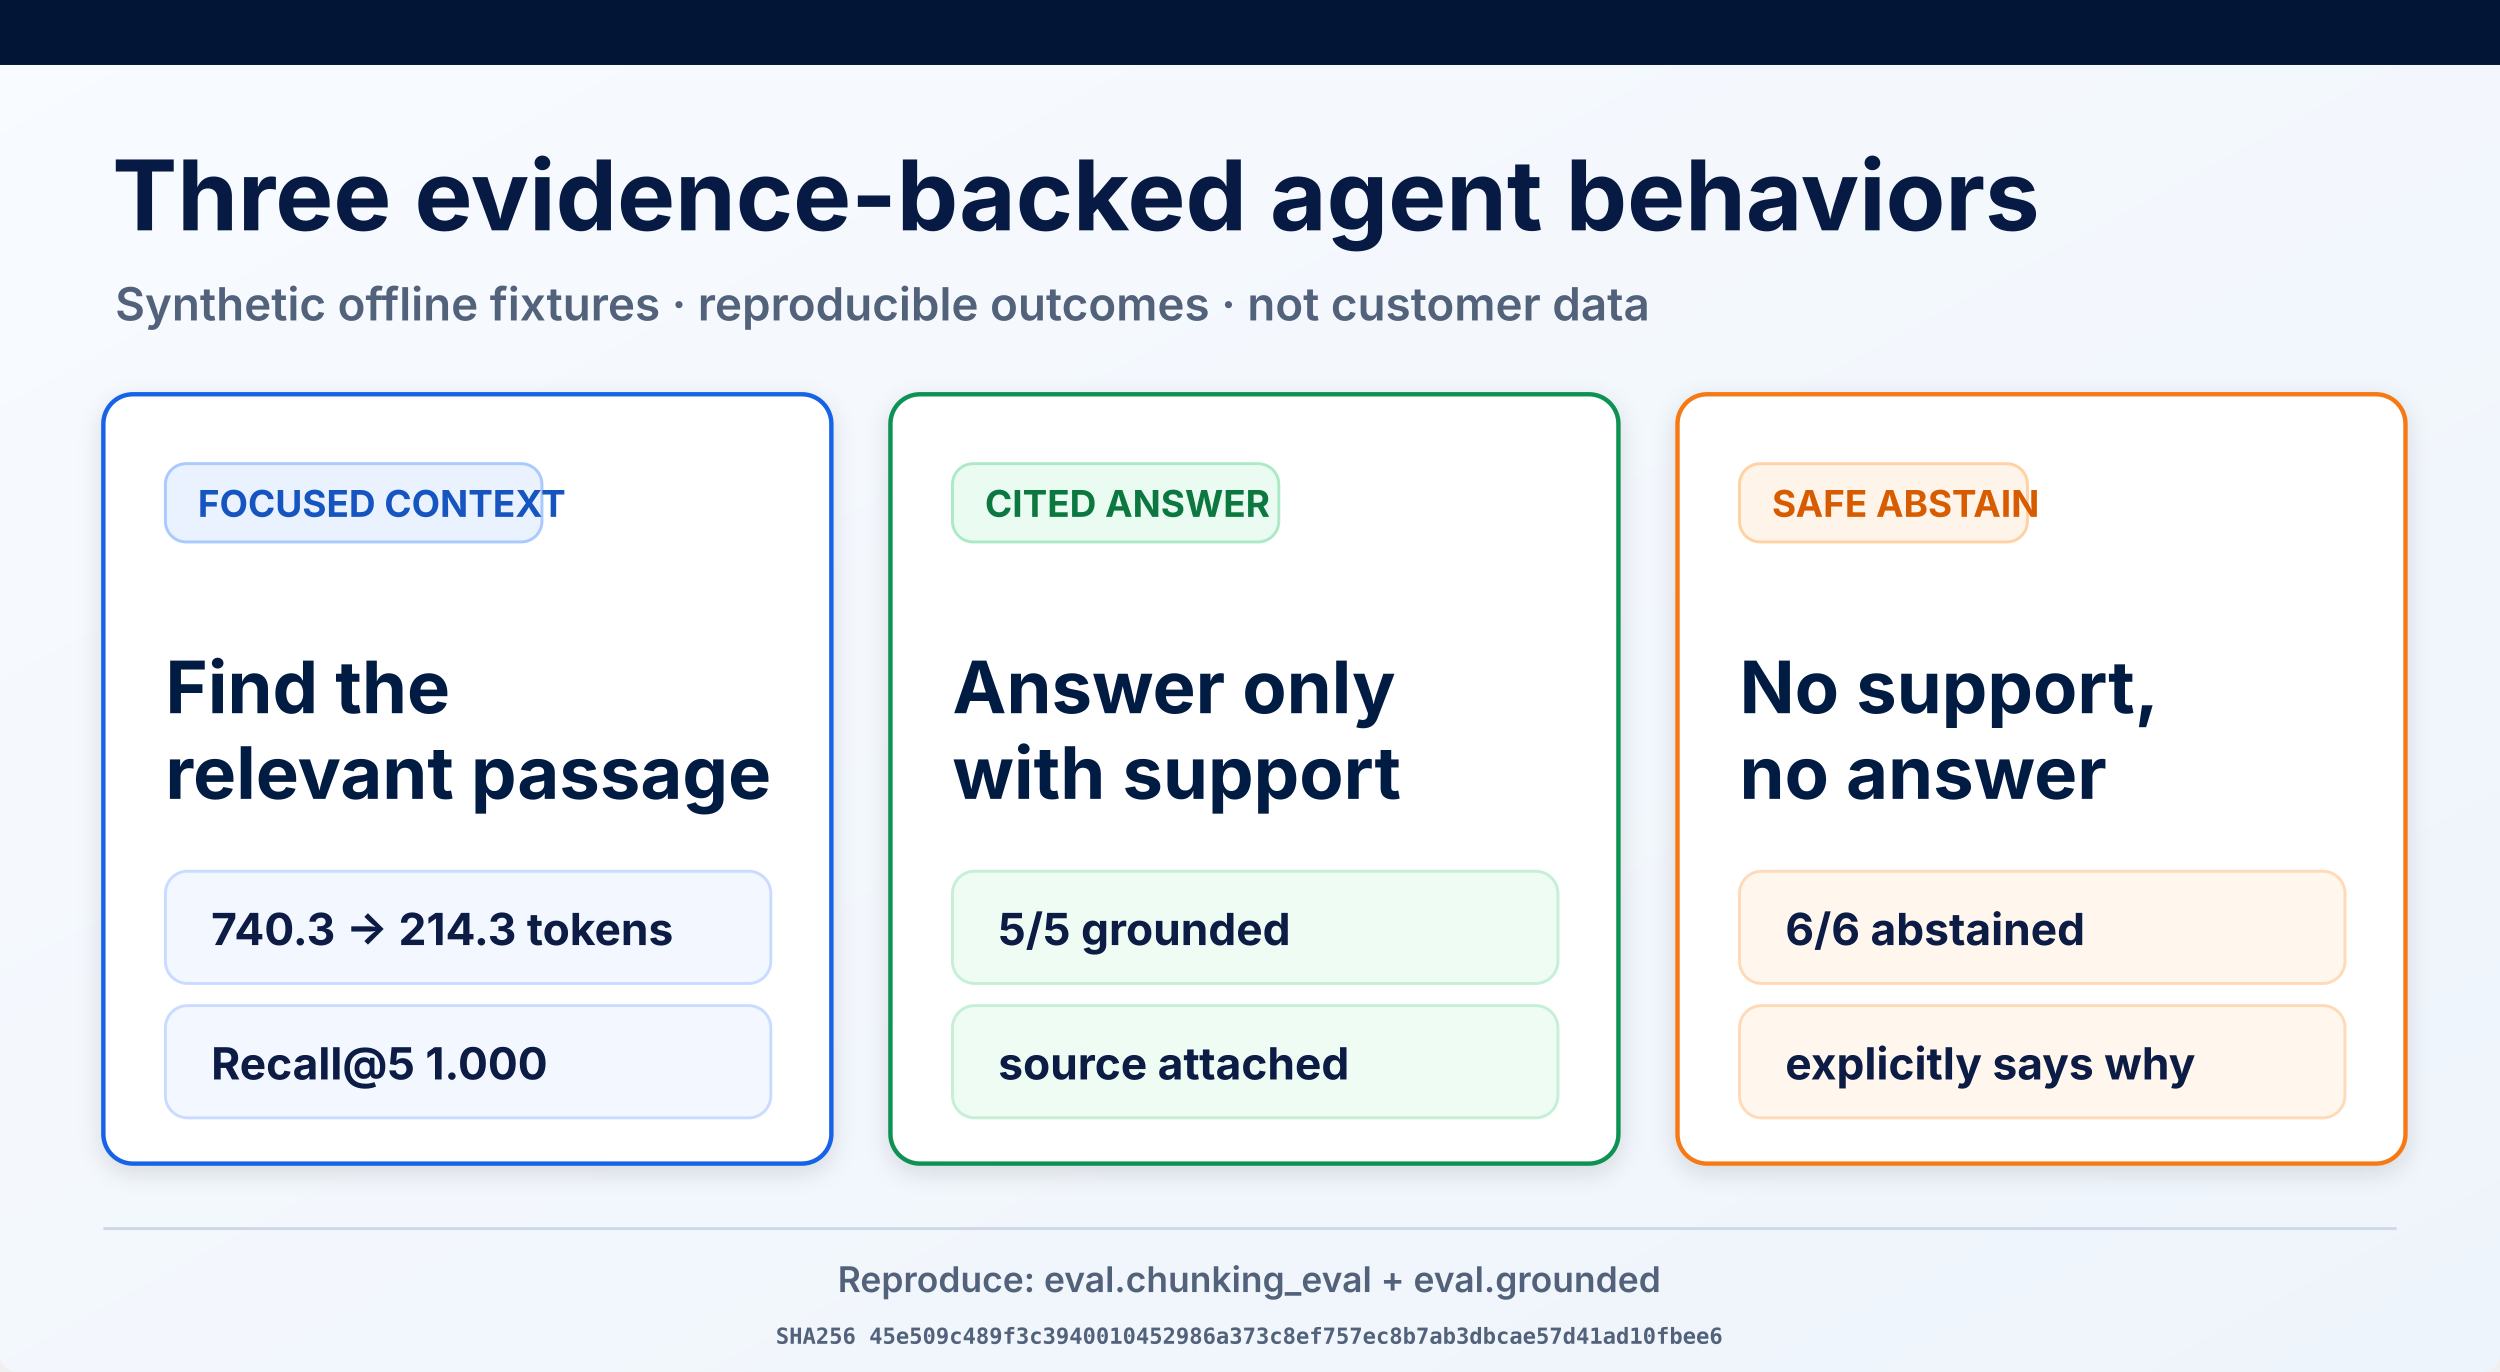
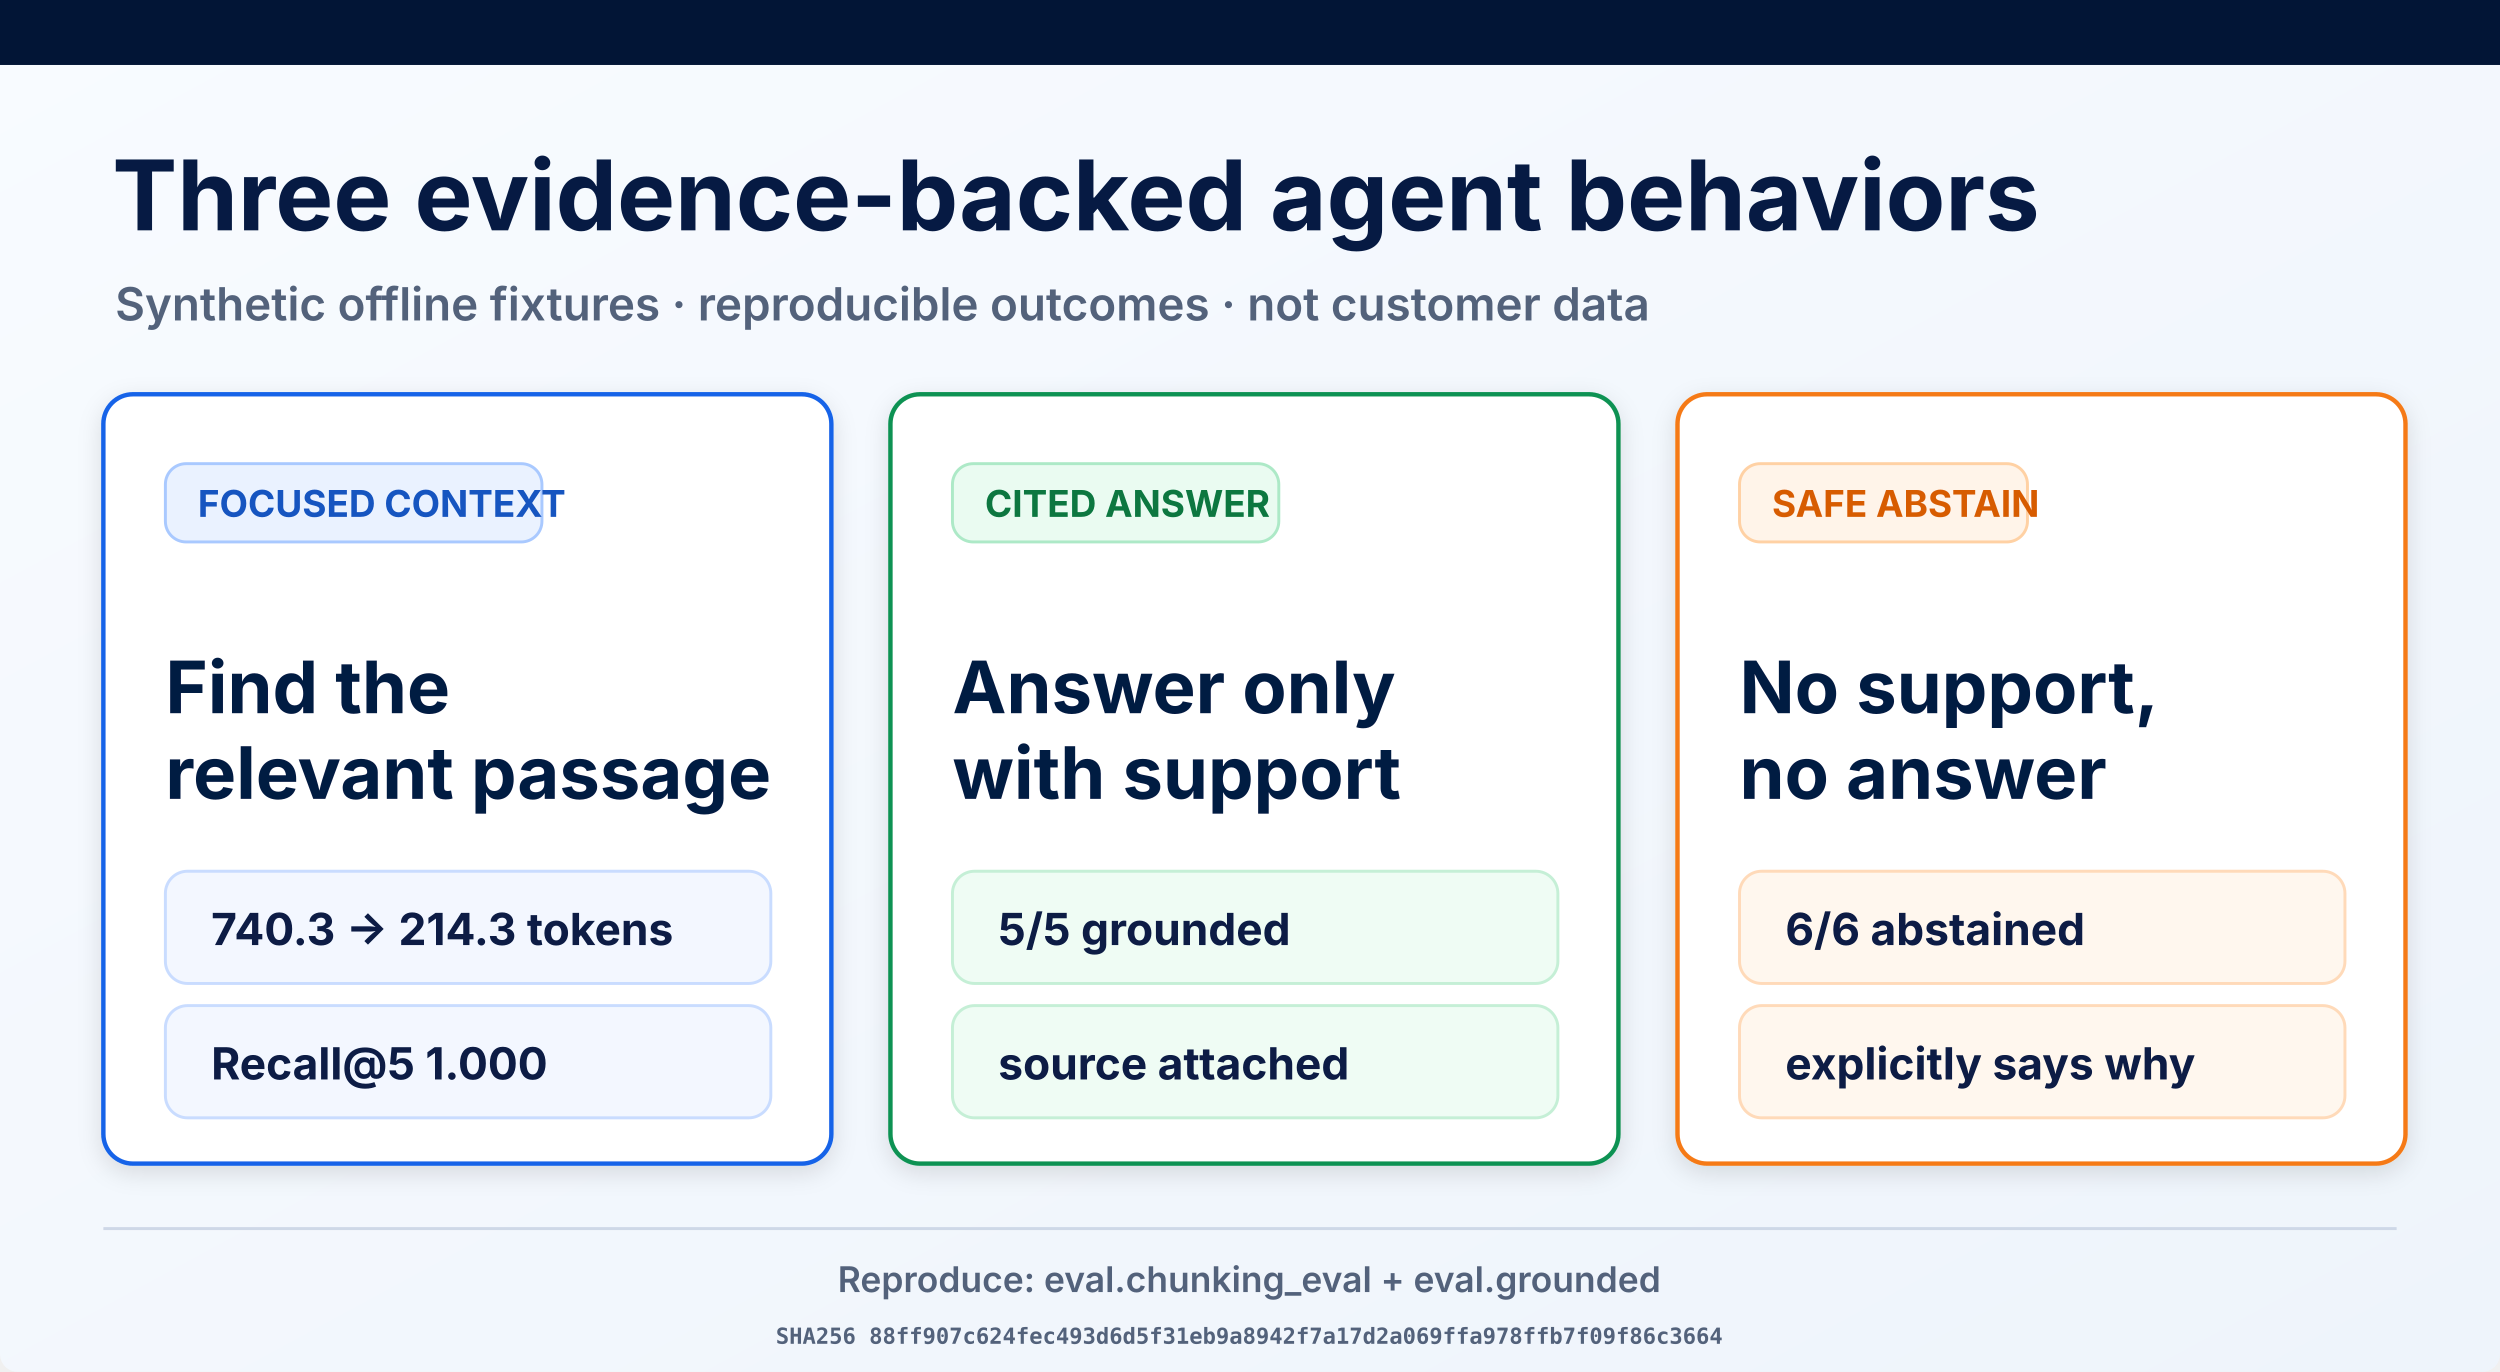
<svg xmlns="http://www.w3.org/2000/svg" width="1693" height="929" viewBox="0 0 1693 929" role="img" aria-labelledby="title desc">
  <defs>
    <linearGradient id="page" x1="0" y1="0" x2="1" y2="1">
      <stop offset="0" stop-color="#f8fbff" />
      <stop offset="1" stop-color="#eef4fb" />
    </linearGradient>
    <filter id="shadow" x="-10%" y="-10%" width="120%" height="130%">
      <feDropShadow dx="0" dy="5" stdDeviation="8" flood-opacity=".12" />
    </filter>
  </defs>
  <rect width="1693" height="929" rx="12" fill="url(#page)" />
  <rect width="1693" height="44" fill="#021536" />
  <text x="76" y="156" font-family="Inter, Arial, sans-serif" font-size="66" font-weight="700" fill="#061a43">Three evidence-backed agent behaviors</text>
  <text x="78" y="217" font-family="Inter, Arial, sans-serif" font-size="31" font-weight="600" fill="#53627b">Synthetic offline fixtures · reproducible outcomes · not customer data</text>
  <g filter="url(#shadow)">
    <rect x="70" y="267" width="493" height="521" rx="20" fill="#fff" stroke="#1763e8" stroke-width="3" />
    <rect x="112" y="314" width="255" height="53" rx="14" fill="#eaf2ff" stroke="#a9c9ff" stroke-width="2" />
    <text x="134" y="350" font-family="Inter, Arial, sans-serif" font-size="25" font-weight="700" fill="#1554c0">FOCUSED CONTEXT</text>
    <text x="112" y="483" font-family="Inter, Arial, sans-serif" font-size="49" font-weight="700" fill="#061a43">Find the</text>
    <text x="112" y="541" font-family="Inter, Arial, sans-serif" font-size="49" font-weight="700" fill="#061a43">relevant passage</text>
    <rect x="112" y="590" width="410" height="76" rx="15" fill="#f3f7ff" stroke="#c9dcff" stroke-width="2" />
    <text x="143" y="640" font-family="Inter, Arial, sans-serif" font-size="30" font-weight="700" fill="#0a1b44">740.3 → 214.3 tokens</text>
    <rect x="112" y="681" width="410" height="76" rx="15" fill="#f3f7ff" stroke="#c9dcff" stroke-width="2" />
    <text x="143" y="731" font-family="Inter, Arial, sans-serif" font-size="30" font-weight="700" fill="#0a1b44">Recall@5 1.000</text>
  </g>
  <g filter="url(#shadow)">
    <rect x="603" y="267" width="493" height="521" rx="20" fill="#fff" stroke="#109252" stroke-width="3" />
    <rect x="645" y="314" width="221" height="53" rx="14" fill="#eafbf1" stroke="#ade9c7" stroke-width="2" />
    <text x="667" y="350" font-family="Inter, Arial, sans-serif" font-size="25" font-weight="700" fill="#08773f">CITED ANSWER</text>
    <text x="645" y="483" font-family="Inter, Arial, sans-serif" font-size="49" font-weight="700" fill="#061a43">Answer only</text>
    <text x="645" y="541" font-family="Inter, Arial, sans-serif" font-size="49" font-weight="700" fill="#061a43">with support</text>
    <rect x="645" y="590" width="410" height="76" rx="15" fill="#effcf4" stroke="#c5efd6" stroke-width="2" />
    <text x="676" y="640" font-family="Inter, Arial, sans-serif" font-size="30" font-weight="700" fill="#0a1b44">5/5 grounded</text>
    <rect x="645" y="681" width="410" height="76" rx="15" fill="#effcf4" stroke="#c5efd6" stroke-width="2" />
    <text x="676" y="731" font-family="Inter, Arial, sans-serif" font-size="30" font-weight="700" fill="#0a1b44">source attached</text>
  </g>
  <g filter="url(#shadow)">
    <rect x="1136" y="267" width="493" height="521" rx="20" fill="#fff" stroke="#f57a19" stroke-width="3" />
    <rect x="1178" y="314" width="195" height="53" rx="14" fill="#fff4e9" stroke="#ffd1a4" stroke-width="2" />
    <text x="1200" y="350" font-family="Inter, Arial, sans-serif" font-size="25" font-weight="700" fill="#d75c06">SAFE ABSTAIN</text>
    <text x="1178" y="483" font-family="Inter, Arial, sans-serif" font-size="49" font-weight="700" fill="#061a43">No support,</text>
    <text x="1178" y="541" font-family="Inter, Arial, sans-serif" font-size="49" font-weight="700" fill="#061a43">no answer</text>
    <rect x="1178" y="590" width="410" height="76" rx="15" fill="#fff7ee" stroke="#ffdab9" stroke-width="2" />
    <text x="1209" y="640" font-family="Inter, Arial, sans-serif" font-size="30" font-weight="700" fill="#0a1b44">6/6 abstained</text>
    <rect x="1178" y="681" width="410" height="76" rx="15" fill="#fff7ee" stroke="#ffdab9" stroke-width="2" />
    <text x="1209" y="731" font-family="Inter, Arial, sans-serif" font-size="30" font-weight="700" fill="#0a1b44">explicitly says why</text>
  </g>
  <line x1="70" y1="832" x2="1623" y2="832" stroke="#ced8e7" stroke-width="2" />
  <text x="846" y="875" text-anchor="middle" font-family="Inter, Arial, sans-serif" font-size="24" font-weight="600" fill="#53627b">Reproduce: eval.chunking_eval + eval.grounded</text>
-   <text x="846" y="910" text-anchor="middle" font-family="ui-monospace, monospace" font-size="15" font-weight="600" fill="#53627b">SHA256 45e509c489f3c3940010452986a373c8ef757ec8b7ab3dbcae57d41ad10fbee6</text>
+   <text x="846" y="910" text-anchor="middle" font-family="ui-monospace, monospace" font-size="15" font-weight="600" fill="#53627b">SHA256 88ff907c624fec493d6d5f31eb9a8942f7a17d2a069ffa978ffb7f09f86c3664</text>
</svg>
